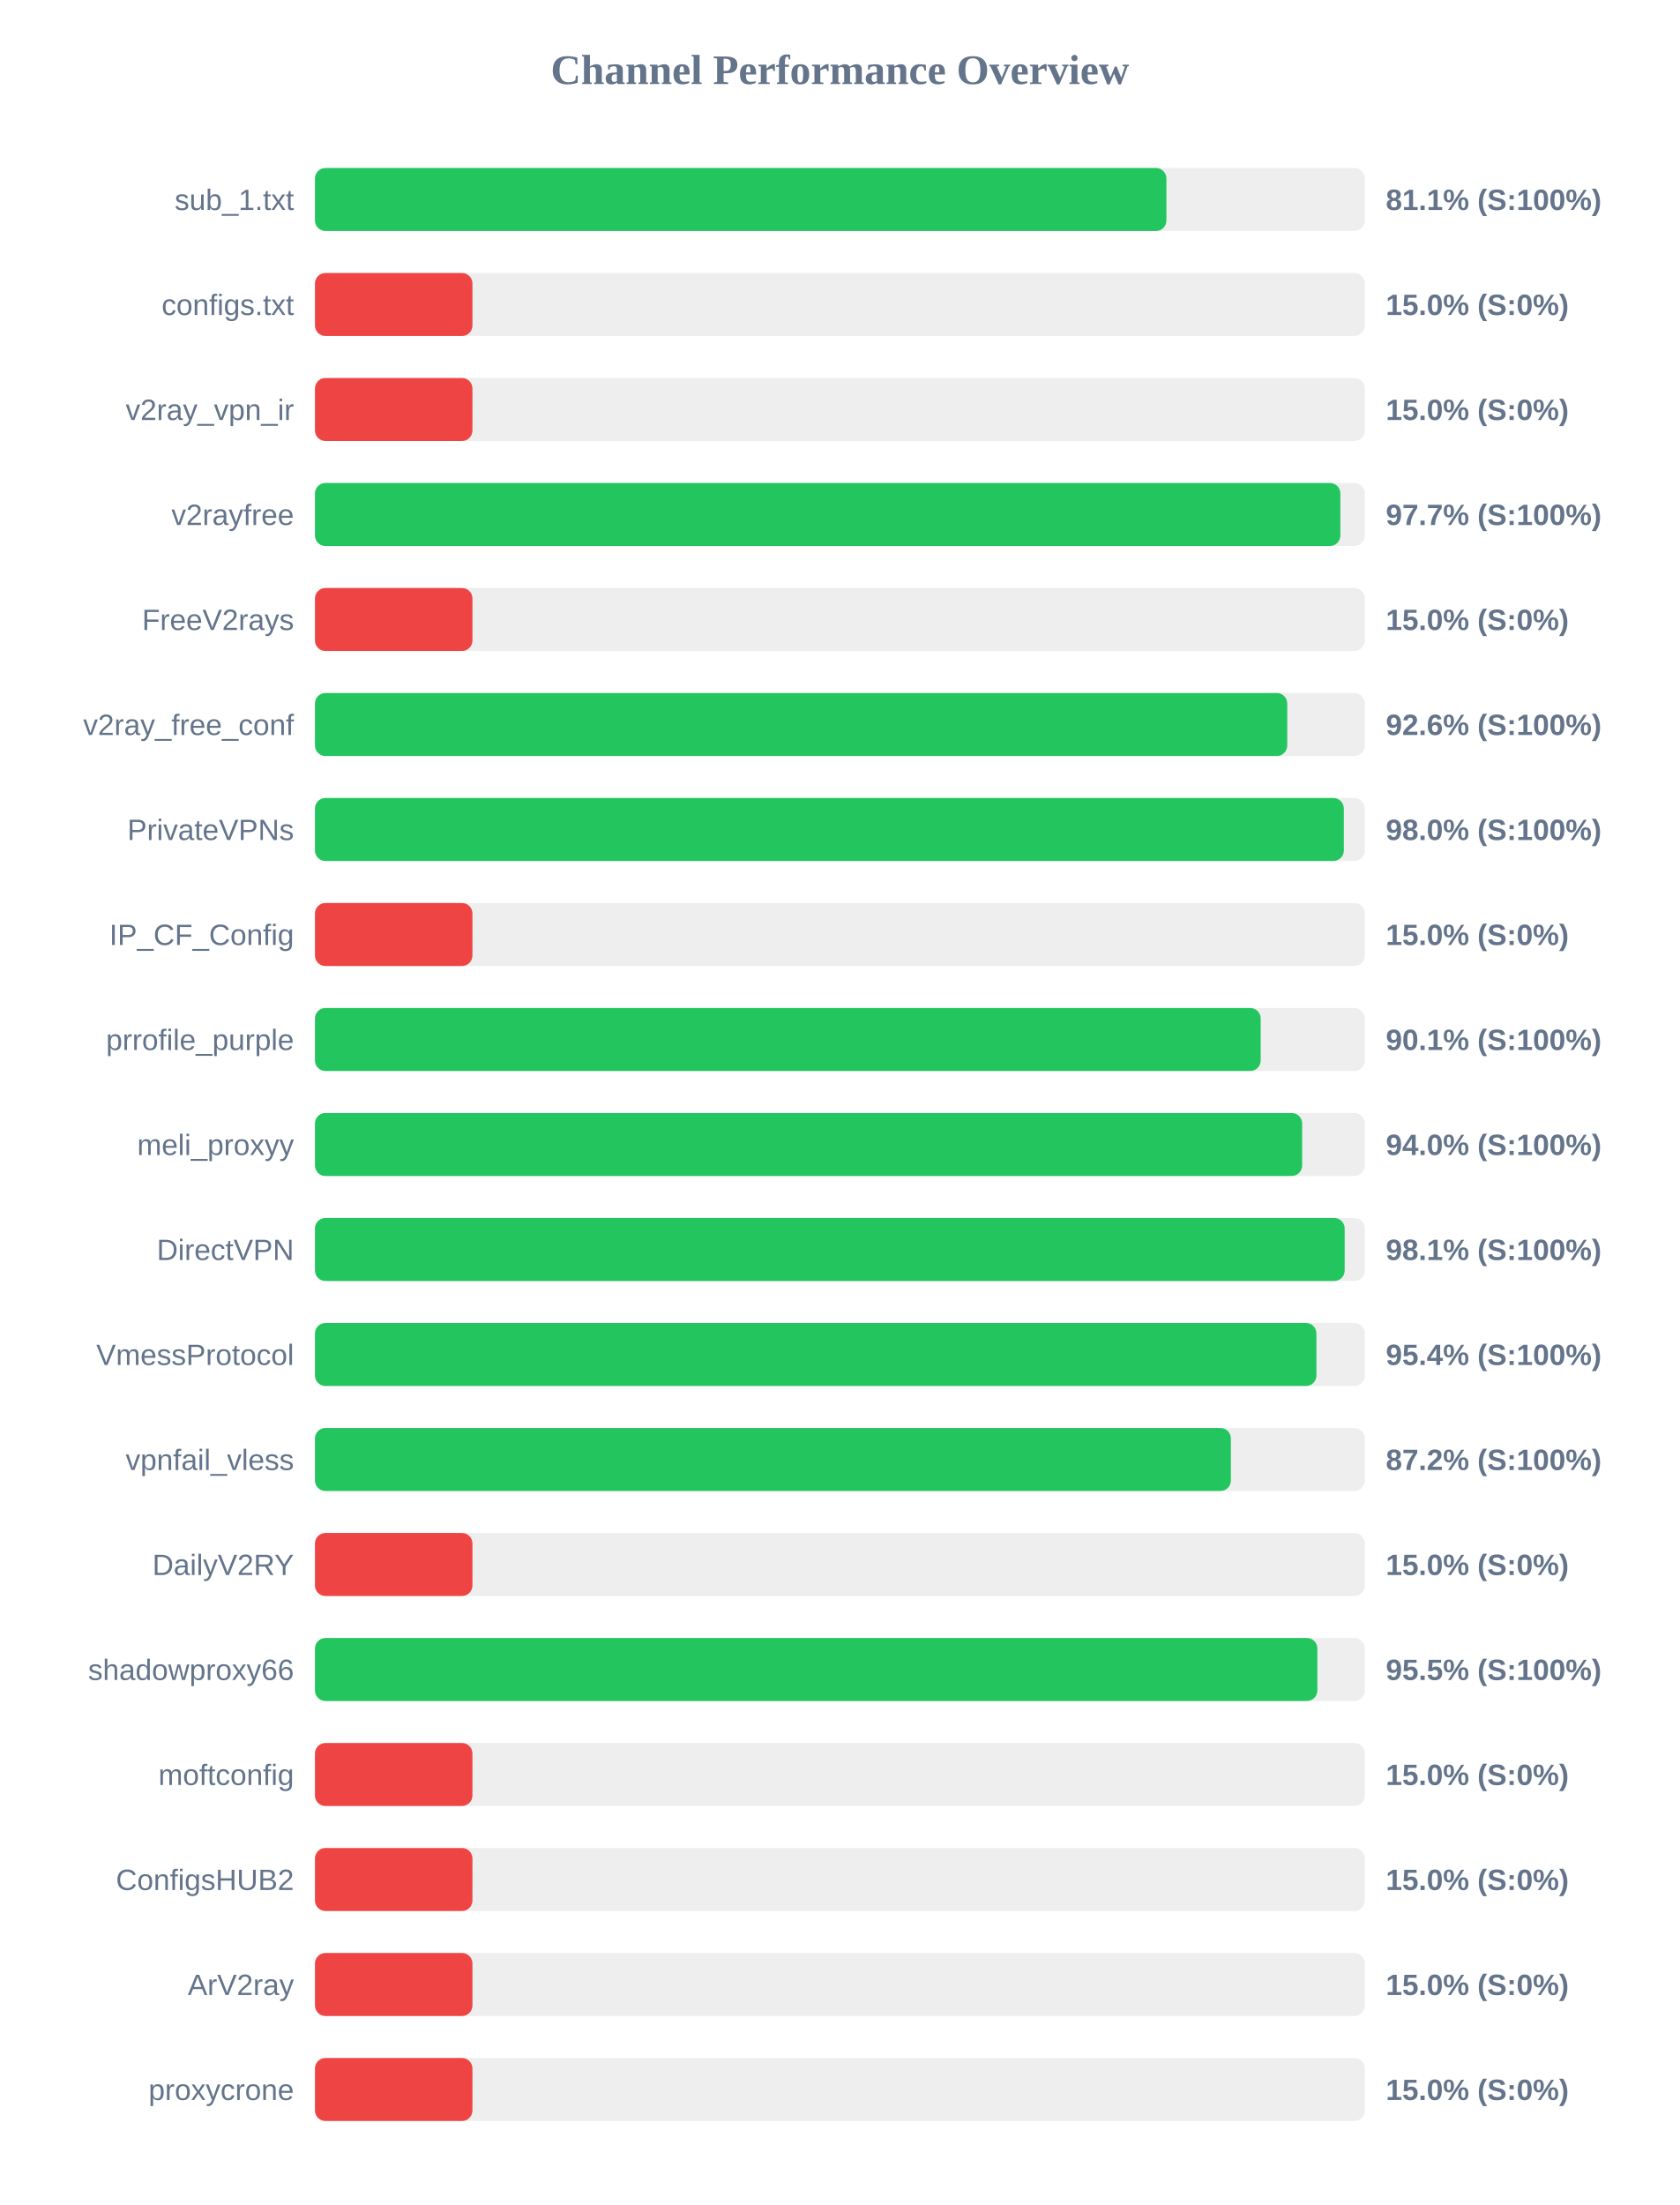
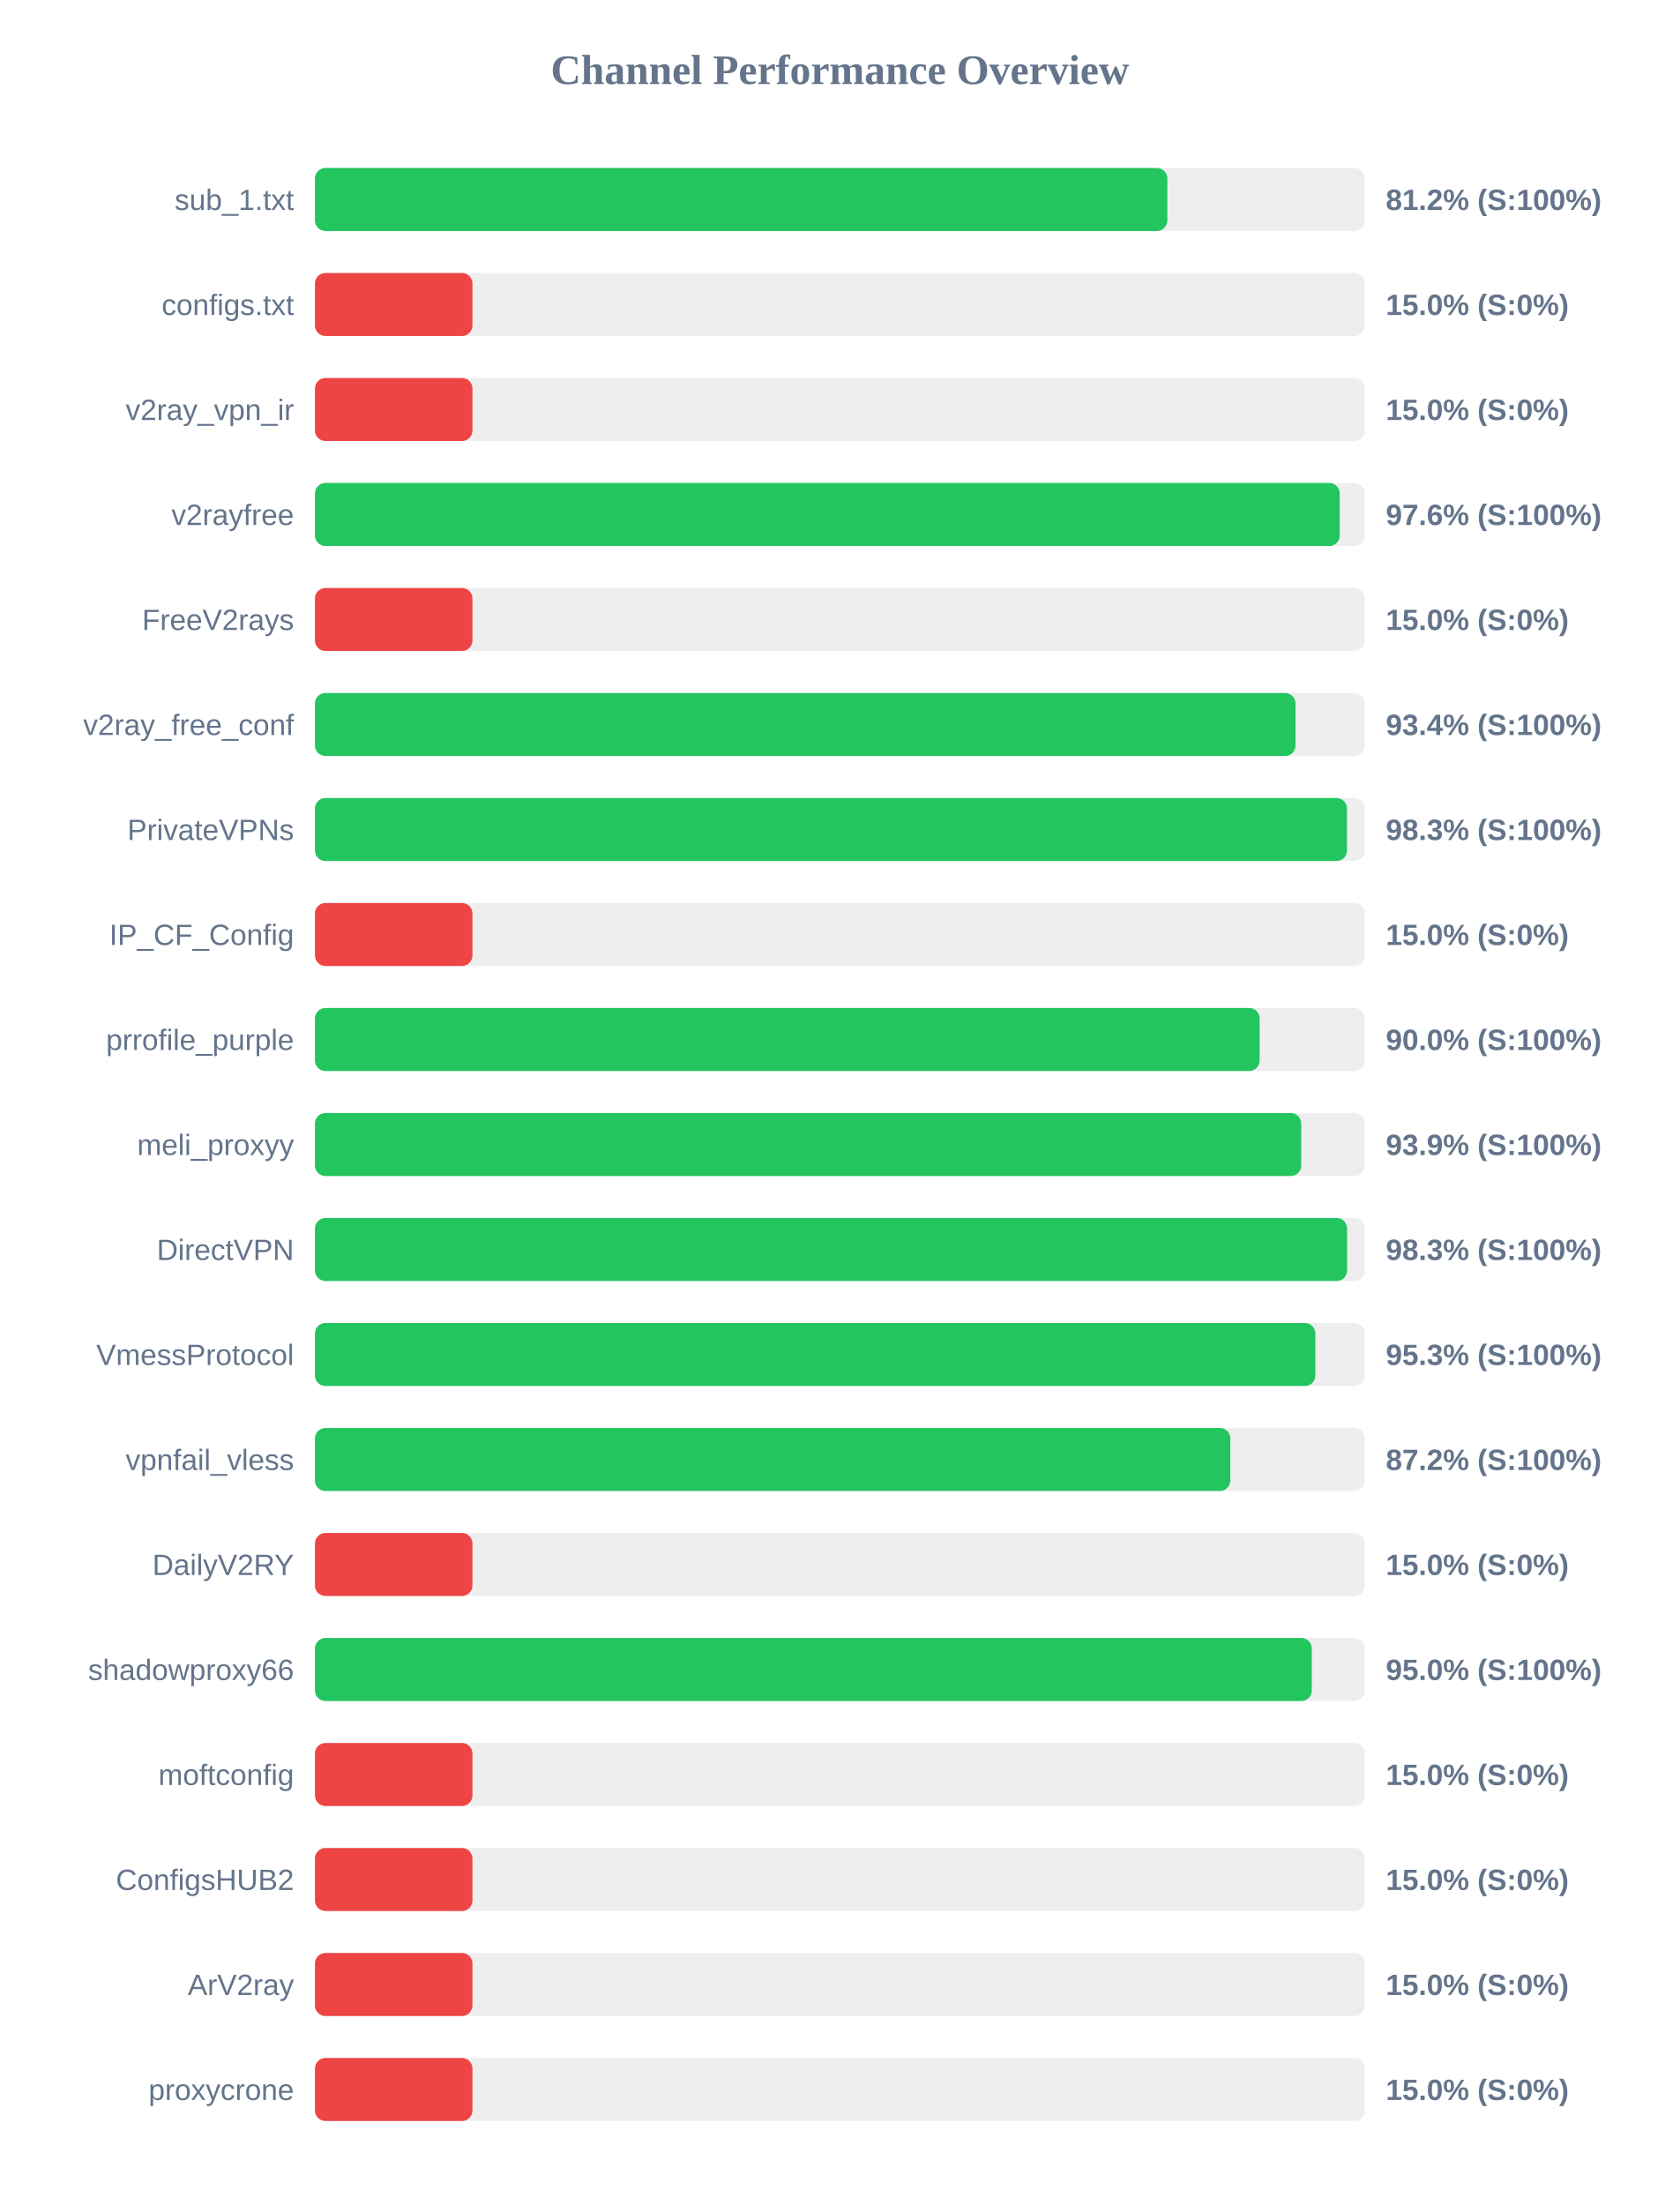
<svg xmlns="http://www.w3.org/2000/svg" width="800" height="1050" version="1.1">
  <style>
        .row { font: 14px Arial; fill: #64748b; }
        .score { font: bold 14px Arial; fill: #64748b; }
    </style>
  <text x="400" y="40" text-anchor="middle" font-size="20px" font-weight="bold" fill="#64748b">Channel Performance Overview</text>
  <rect x="150" y="80" width="500" height="30" fill="#eee" rx="5" />
-   <rect x="150" y="80" width="405.5" height="30" fill="#22c55e" rx="5" />
+   <rect x="150" y="80" width="405.95" height="30" fill="#22c55e" rx="5" />
  <text x="140" y="100" text-anchor="end" class="row">sub_1.txt</text>
-   <text x="660" y="100" text-anchor="start" class="score">81.1% (S:100%)</text>
+   <text x="660" y="100" text-anchor="start" class="score">81.2% (S:100%)</text>
  <rect x="150" y="130" width="500" height="30" fill="#eee" rx="5" />
  <rect x="150" y="130" width="75.0" height="30" fill="#ef4444" rx="5" />
  <text x="140" y="150" text-anchor="end" class="row">configs.txt</text>
  <text x="660" y="150" text-anchor="start" class="score">15.0% (S:0%)</text>
  <rect x="150" y="180" width="500" height="30" fill="#eee" rx="5" />
  <rect x="150" y="180" width="75.0" height="30" fill="#ef4444" rx="5" />
  <text x="140" y="200" text-anchor="end" class="row">v2ray_vpn_ir</text>
  <text x="660" y="200" text-anchor="start" class="score">15.0% (S:0%)</text>
  <rect x="150" y="230" width="500" height="30" fill="#eee" rx="5" />
-   <rect x="150" y="230" width="488.35" height="30" fill="#22c55e" rx="5" />
+   <rect x="150" y="230" width="488.05" height="30" fill="#22c55e" rx="5" />
  <text x="140" y="250" text-anchor="end" class="row">v2rayfree</text>
-   <text x="660" y="250" text-anchor="start" class="score">97.7% (S:100%)</text>
+   <text x="660" y="250" text-anchor="start" class="score">97.6% (S:100%)</text>
  <rect x="150" y="280" width="500" height="30" fill="#eee" rx="5" />
  <rect x="150" y="280" width="75.0" height="30" fill="#ef4444" rx="5" />
  <text x="140" y="300" text-anchor="end" class="row">FreeV2rays</text>
  <text x="660" y="300" text-anchor="start" class="score">15.0% (S:0%)</text>
  <rect x="150" y="330" width="500" height="30" fill="#eee" rx="5" />
-   <rect x="150" y="330" width="463.05" height="30" fill="#22c55e" rx="5" />
+   <rect x="150" y="330" width="467.0" height="30" fill="#22c55e" rx="5" />
  <text x="140" y="350" text-anchor="end" class="row">v2ray_free_conf</text>
-   <text x="660" y="350" text-anchor="start" class="score">92.6% (S:100%)</text>
+   <text x="660" y="350" text-anchor="start" class="score">93.4% (S:100%)</text>
  <rect x="150" y="380" width="500" height="30" fill="#eee" rx="5" />
-   <rect x="150" y="380" width="490.0" height="30" fill="#22c55e" rx="5" />
+   <rect x="150" y="380" width="491.5" height="30" fill="#22c55e" rx="5" />
  <text x="140" y="400" text-anchor="end" class="row">PrivateVPNs</text>
-   <text x="660" y="400" text-anchor="start" class="score">98.0% (S:100%)</text>
+   <text x="660" y="400" text-anchor="start" class="score">98.3% (S:100%)</text>
  <rect x="150" y="430" width="500" height="30" fill="#eee" rx="5" />
  <rect x="150" y="430" width="75.0" height="30" fill="#ef4444" rx="5" />
  <text x="140" y="450" text-anchor="end" class="row">IP_CF_Config</text>
  <text x="660" y="450" text-anchor="start" class="score">15.0% (S:0%)</text>
  <rect x="150" y="480" width="500" height="30" fill="#eee" rx="5" />
-   <rect x="150" y="480" width="450.4" height="30" fill="#22c55e" rx="5" />
+   <rect x="150" y="480" width="449.9" height="30" fill="#22c55e" rx="5" />
  <text x="140" y="500" text-anchor="end" class="row">prrofile_purple</text>
-   <text x="660" y="500" text-anchor="start" class="score">90.1% (S:100%)</text>
+   <text x="660" y="500" text-anchor="start" class="score">90.0% (S:100%)</text>
  <rect x="150" y="530" width="500" height="30" fill="#eee" rx="5" />
-   <rect x="150" y="530" width="470.15" height="30" fill="#22c55e" rx="5" />
+   <rect x="150" y="530" width="469.7" height="30" fill="#22c55e" rx="5" />
  <text x="140" y="550" text-anchor="end" class="row">meli_proxyy</text>
-   <text x="660" y="550" text-anchor="start" class="score">94.0% (S:100%)</text>
+   <text x="660" y="550" text-anchor="start" class="score">93.9% (S:100%)</text>
  <rect x="150" y="580" width="500" height="30" fill="#eee" rx="5" />
-   <rect x="150" y="580" width="490.4" height="30" fill="#22c55e" rx="5" />
+   <rect x="150" y="580" width="491.55" height="30" fill="#22c55e" rx="5" />
  <text x="140" y="600" text-anchor="end" class="row">DirectVPN</text>
-   <text x="660" y="600" text-anchor="start" class="score">98.1% (S:100%)</text>
+   <text x="660" y="600" text-anchor="start" class="score">98.3% (S:100%)</text>
  <rect x="150" y="630" width="500" height="30" fill="#eee" rx="5" />
-   <rect x="150" y="630" width="476.95" height="30" fill="#22c55e" rx="5" />
+   <rect x="150" y="630" width="476.45" height="30" fill="#22c55e" rx="5" />
  <text x="140" y="650" text-anchor="end" class="row">VmessProtocol</text>
-   <text x="660" y="650" text-anchor="start" class="score">95.4% (S:100%)</text>
+   <text x="660" y="650" text-anchor="start" class="score">95.3% (S:100%)</text>
  <rect x="150" y="680" width="500" height="30" fill="#eee" rx="5" />
-   <rect x="150" y="680" width="436.2" height="30" fill="#22c55e" rx="5" />
+   <rect x="150" y="680" width="435.95" height="30" fill="#22c55e" rx="5" />
  <text x="140" y="700" text-anchor="end" class="row">vpnfail_vless</text>
  <text x="660" y="700" text-anchor="start" class="score">87.2% (S:100%)</text>
  <rect x="150" y="730" width="500" height="30" fill="#eee" rx="5" />
  <rect x="150" y="730" width="75.0" height="30" fill="#ef4444" rx="5" />
  <text x="140" y="750" text-anchor="end" class="row">DailyV2RY</text>
  <text x="660" y="750" text-anchor="start" class="score">15.0% (S:0%)</text>
  <rect x="150" y="780" width="500" height="30" fill="#eee" rx="5" />
-   <rect x="150" y="780" width="477.4" height="30" fill="#22c55e" rx="5" />
+   <rect x="150" y="780" width="474.75" height="30" fill="#22c55e" rx="5" />
  <text x="140" y="800" text-anchor="end" class="row">shadowproxy66</text>
-   <text x="660" y="800" text-anchor="start" class="score">95.5% (S:100%)</text>
+   <text x="660" y="800" text-anchor="start" class="score">95.0% (S:100%)</text>
  <rect x="150" y="830" width="500" height="30" fill="#eee" rx="5" />
  <rect x="150" y="830" width="75.0" height="30" fill="#ef4444" rx="5" />
  <text x="140" y="850" text-anchor="end" class="row">moftconfig</text>
  <text x="660" y="850" text-anchor="start" class="score">15.0% (S:0%)</text>
  <rect x="150" y="880" width="500" height="30" fill="#eee" rx="5" />
  <rect x="150" y="880" width="75.0" height="30" fill="#ef4444" rx="5" />
  <text x="140" y="900" text-anchor="end" class="row">ConfigsHUB2</text>
  <text x="660" y="900" text-anchor="start" class="score">15.0% (S:0%)</text>
  <rect x="150" y="930" width="500" height="30" fill="#eee" rx="5" />
  <rect x="150" y="930" width="75.0" height="30" fill="#ef4444" rx="5" />
  <text x="140" y="950" text-anchor="end" class="row">ArV2ray</text>
  <text x="660" y="950" text-anchor="start" class="score">15.0% (S:0%)</text>
  <rect x="150" y="980" width="500" height="30" fill="#eee" rx="5" />
  <rect x="150" y="980" width="75.0" height="30" fill="#ef4444" rx="5" />
  <text x="140" y="1000" text-anchor="end" class="row">proxycrone</text>
  <text x="660" y="1000" text-anchor="start" class="score">15.0% (S:0%)</text>
</svg>
